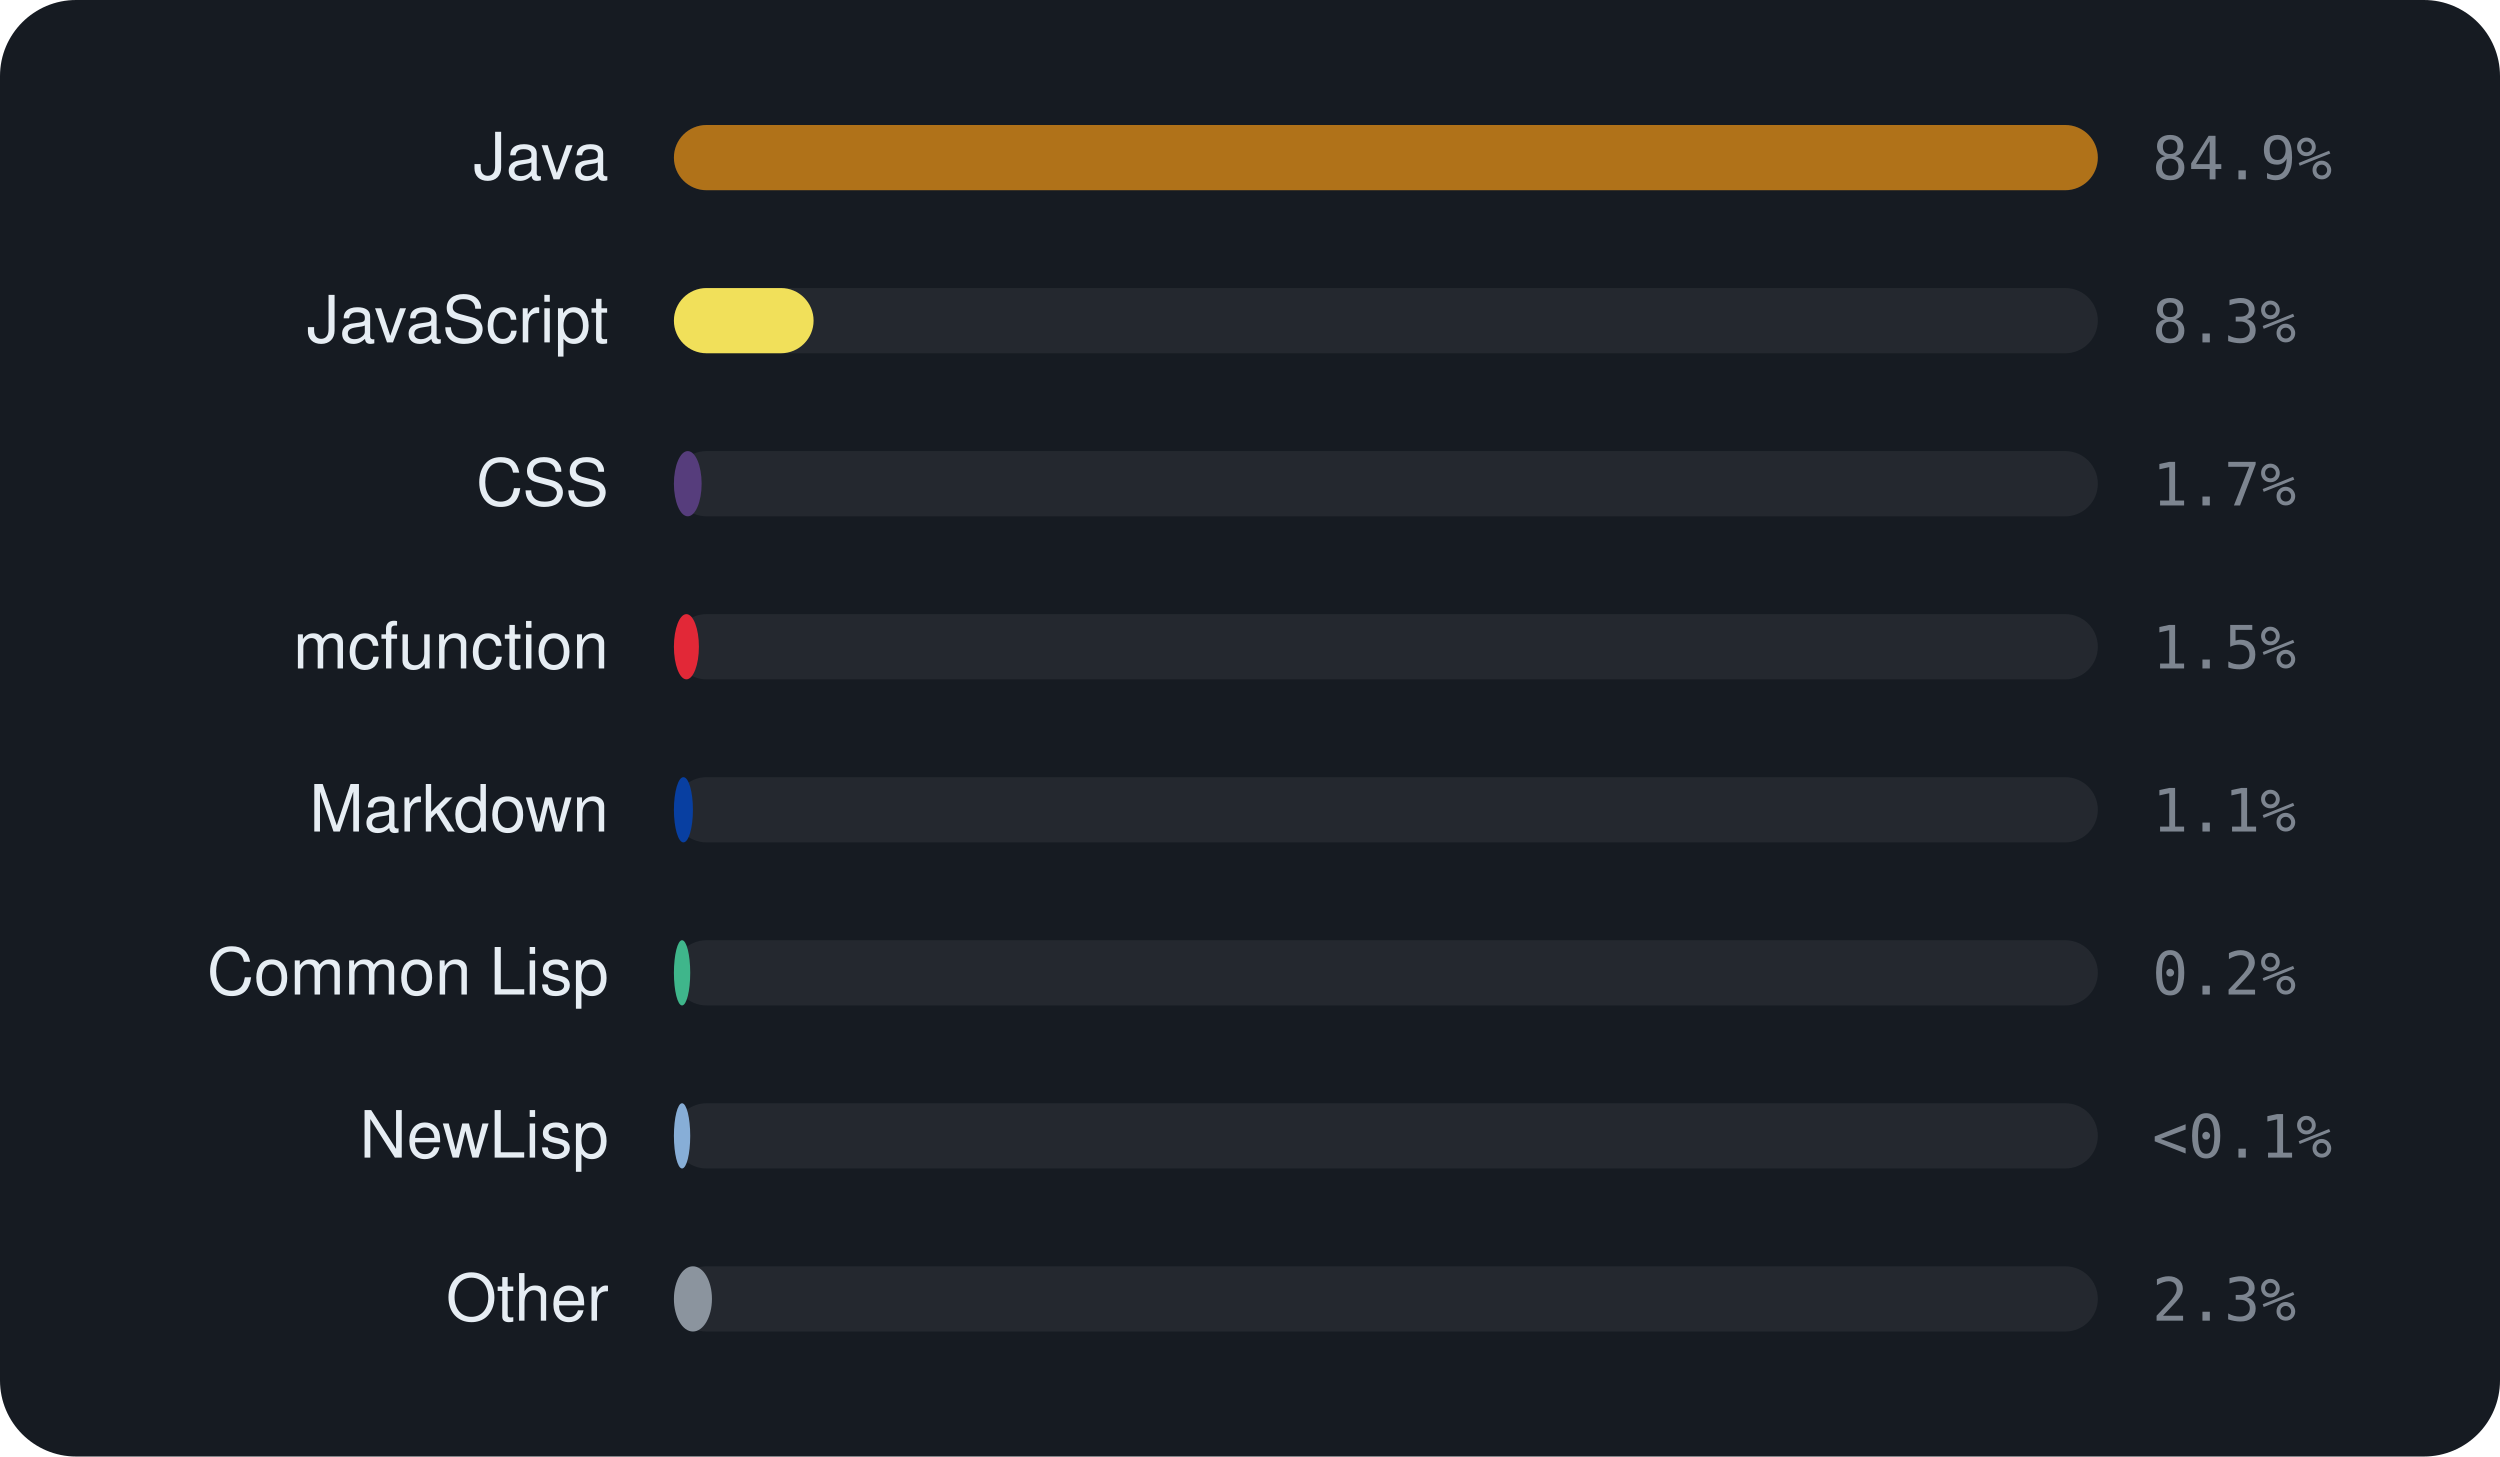
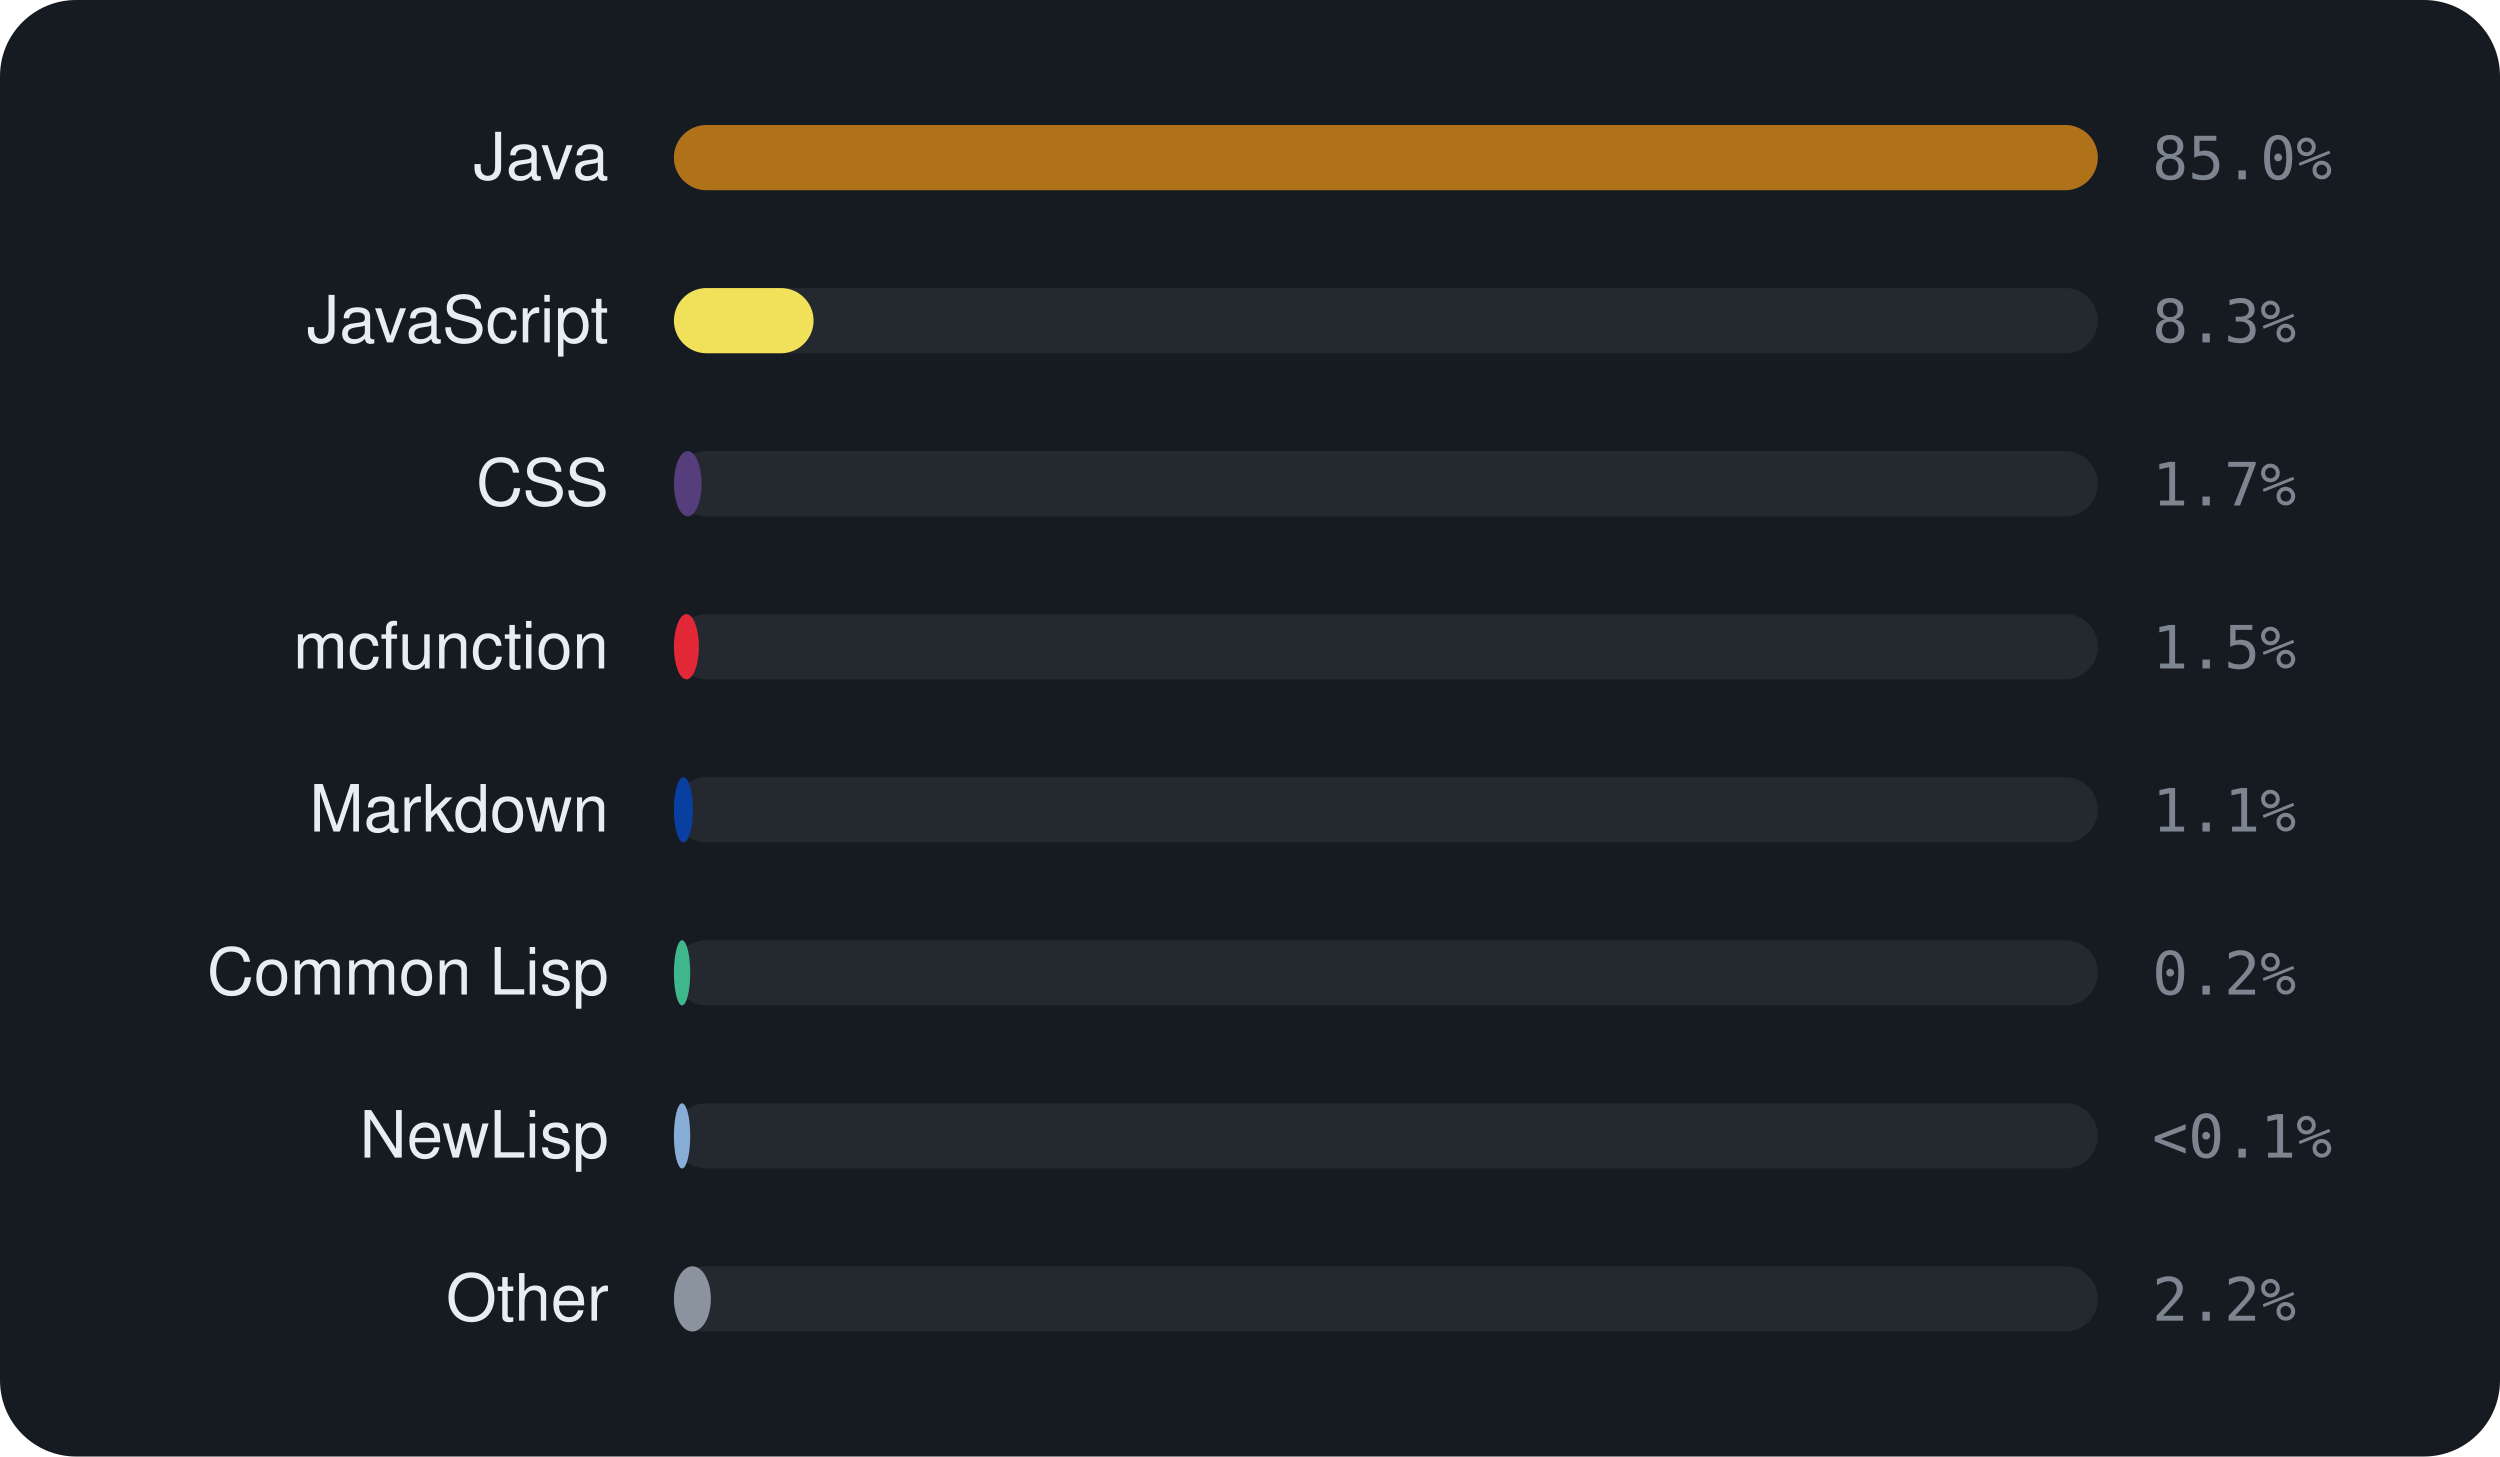
<svg xmlns="http://www.w3.org/2000/svg" viewBox="0 0 460 268" width="460" height="268" font-family="-apple-system,BlinkMacSystemFont,'Segoe UI',Helvetica,Arial,sans-serif">
  <rect width="460" height="268" rx="14" fill="#161b22" />
  <text x="112" y="33" text-anchor="end" font-size="12" fill="#e6edf3">Java</text>
  <rect x="124" y="23" width="262" height="12" rx="6" fill="rgba(255,255,255,0.06)" />
  <rect x="124" y="23" width="262.0" height="12" rx="6" fill="#b07219" />
-   <text x="396" y="33" font-size="11" font-family="monospace" fill="#7d8590">84.9%</text>
+   <text x="396" y="33" font-size="11" font-family="monospace" fill="#7d8590">85.0%</text>
  <text x="112" y="63" text-anchor="end" font-size="12" fill="#e6edf3">JavaScript</text>
  <rect x="124" y="53" width="262" height="12" rx="6" fill="rgba(255,255,255,0.06)" />
  <rect x="124" y="53" width="25.7" height="12" rx="6" fill="#f1e05a" />
  <text x="396" y="63" font-size="11" font-family="monospace" fill="#7d8590">8.3%</text>
  <text x="112" y="93" text-anchor="end" font-size="12" fill="#e6edf3">CSS</text>
  <rect x="124" y="83" width="262" height="12" rx="6" fill="rgba(255,255,255,0.06)" />
  <rect x="124" y="83" width="5.1" height="12" rx="6" fill="#563d7c" />
  <text x="396" y="93" font-size="11" font-family="monospace" fill="#7d8590">1.7%</text>
  <text x="112" y="123" text-anchor="end" font-size="12" fill="#e6edf3">mcfunction</text>
  <rect x="124" y="113" width="262" height="12" rx="6" fill="rgba(255,255,255,0.06)" />
  <rect x="124" y="113" width="4.6" height="12" rx="6" fill="#E22837" />
  <text x="396" y="123" font-size="11" font-family="monospace" fill="#7d8590">1.5%</text>
  <text x="112" y="153" text-anchor="end" font-size="12" fill="#e6edf3">Markdown</text>
  <rect x="124" y="143" width="262" height="12" rx="6" fill="rgba(255,255,255,0.06)" />
  <rect x="124" y="143" width="3.5" height="12" rx="6" fill="#083fa1" />
  <text x="396" y="153" font-size="11" font-family="monospace" fill="#7d8590">1.1%</text>
  <text x="112" y="183" text-anchor="end" font-size="12" fill="#e6edf3">Common Lisp</text>
  <rect x="124" y="173" width="262" height="12" rx="6" fill="rgba(255,255,255,0.06)" />
  <rect x="124" y="173" width="3.0" height="12" rx="6" fill="#3fb68b" />
  <text x="396" y="183" font-size="11" font-family="monospace" fill="#7d8590">0.2%</text>
  <text x="112" y="213" text-anchor="end" font-size="12" fill="#e6edf3">NewLisp</text>
  <rect x="124" y="203" width="262" height="12" rx="6" fill="rgba(255,255,255,0.06)" />
  <rect x="124" y="203" width="3.0" height="12" rx="6" fill="#87AED7" />
  <text x="396" y="213" font-size="11" font-family="monospace" fill="#7d8590">&lt;0.1%</text>
  <text x="112" y="243" text-anchor="end" font-size="12" fill="#e6edf3">Other</text>
  <rect x="124" y="233" width="262" height="12" rx="6" fill="rgba(255,255,255,0.06)" />
-   <rect x="124" y="233" width="7.0" height="12" rx="6" fill="#8b949e" />
-   <text x="396" y="243" font-size="11" font-family="monospace" fill="#7d8590">2.3%</text>
+   <rect x="124" y="233" width="6.8" height="12" rx="6" fill="#8b949e" />
+   <text x="396" y="243" font-size="11" font-family="monospace" fill="#7d8590">2.2%</text>
</svg>
